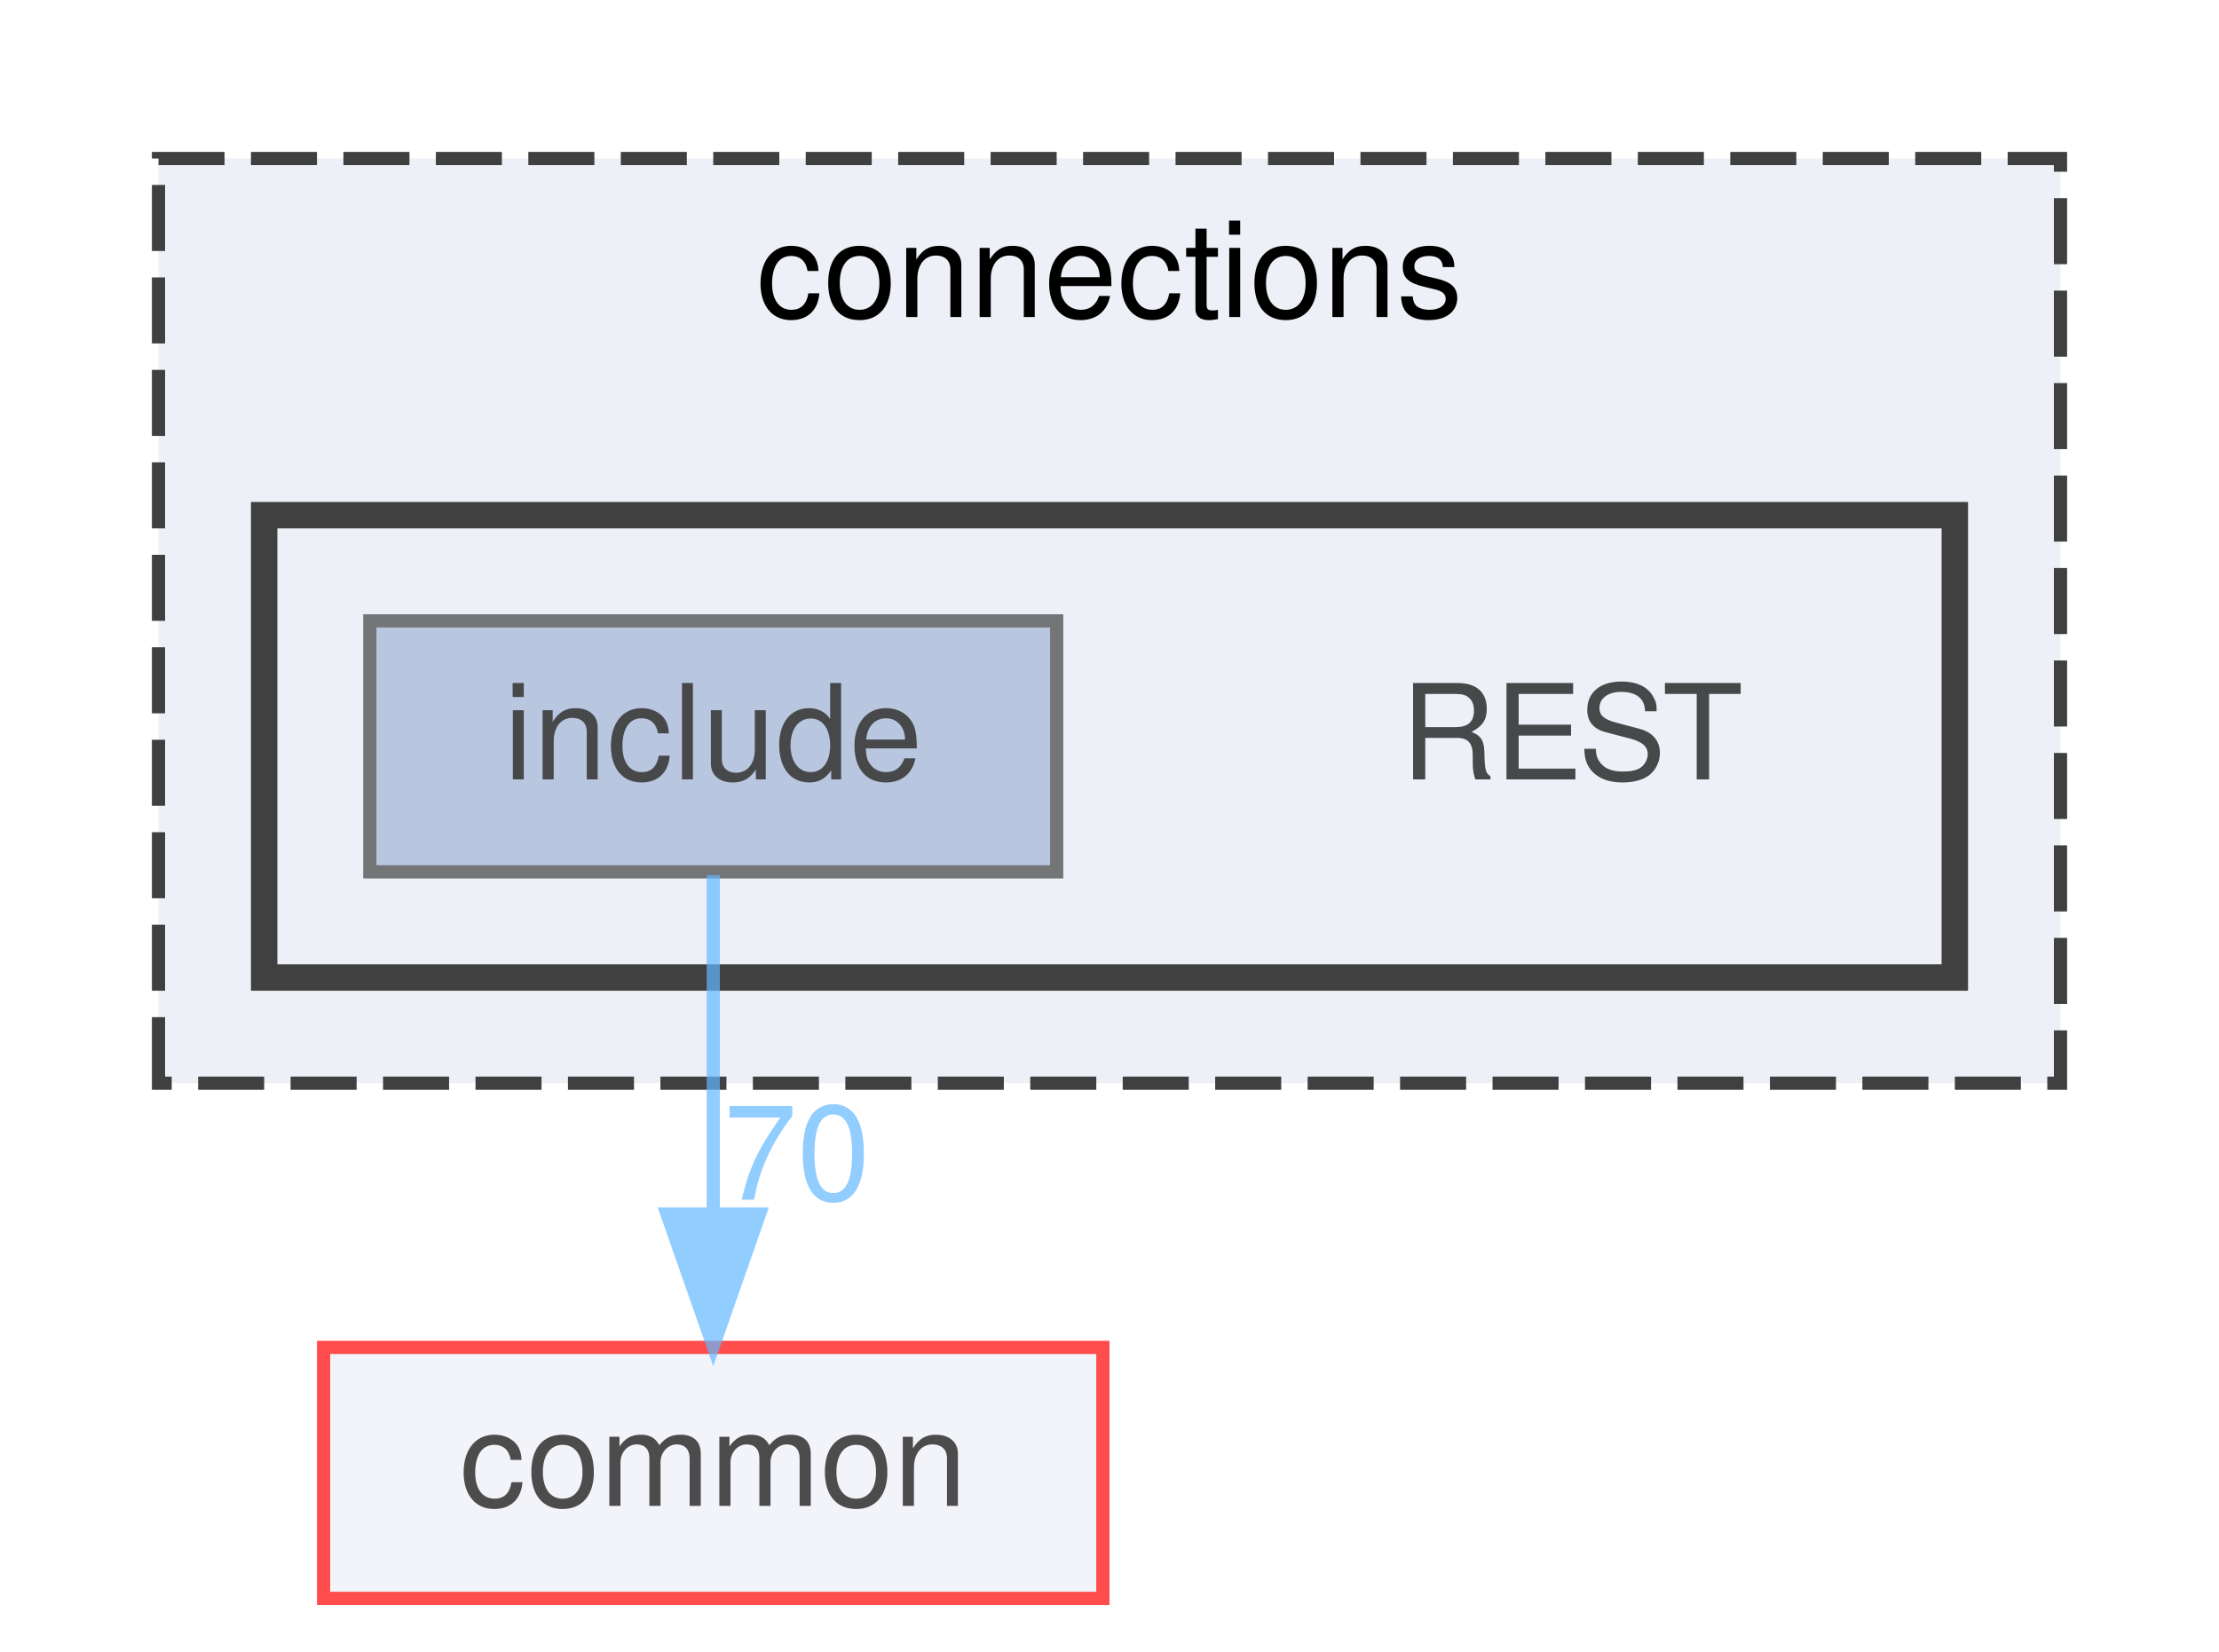
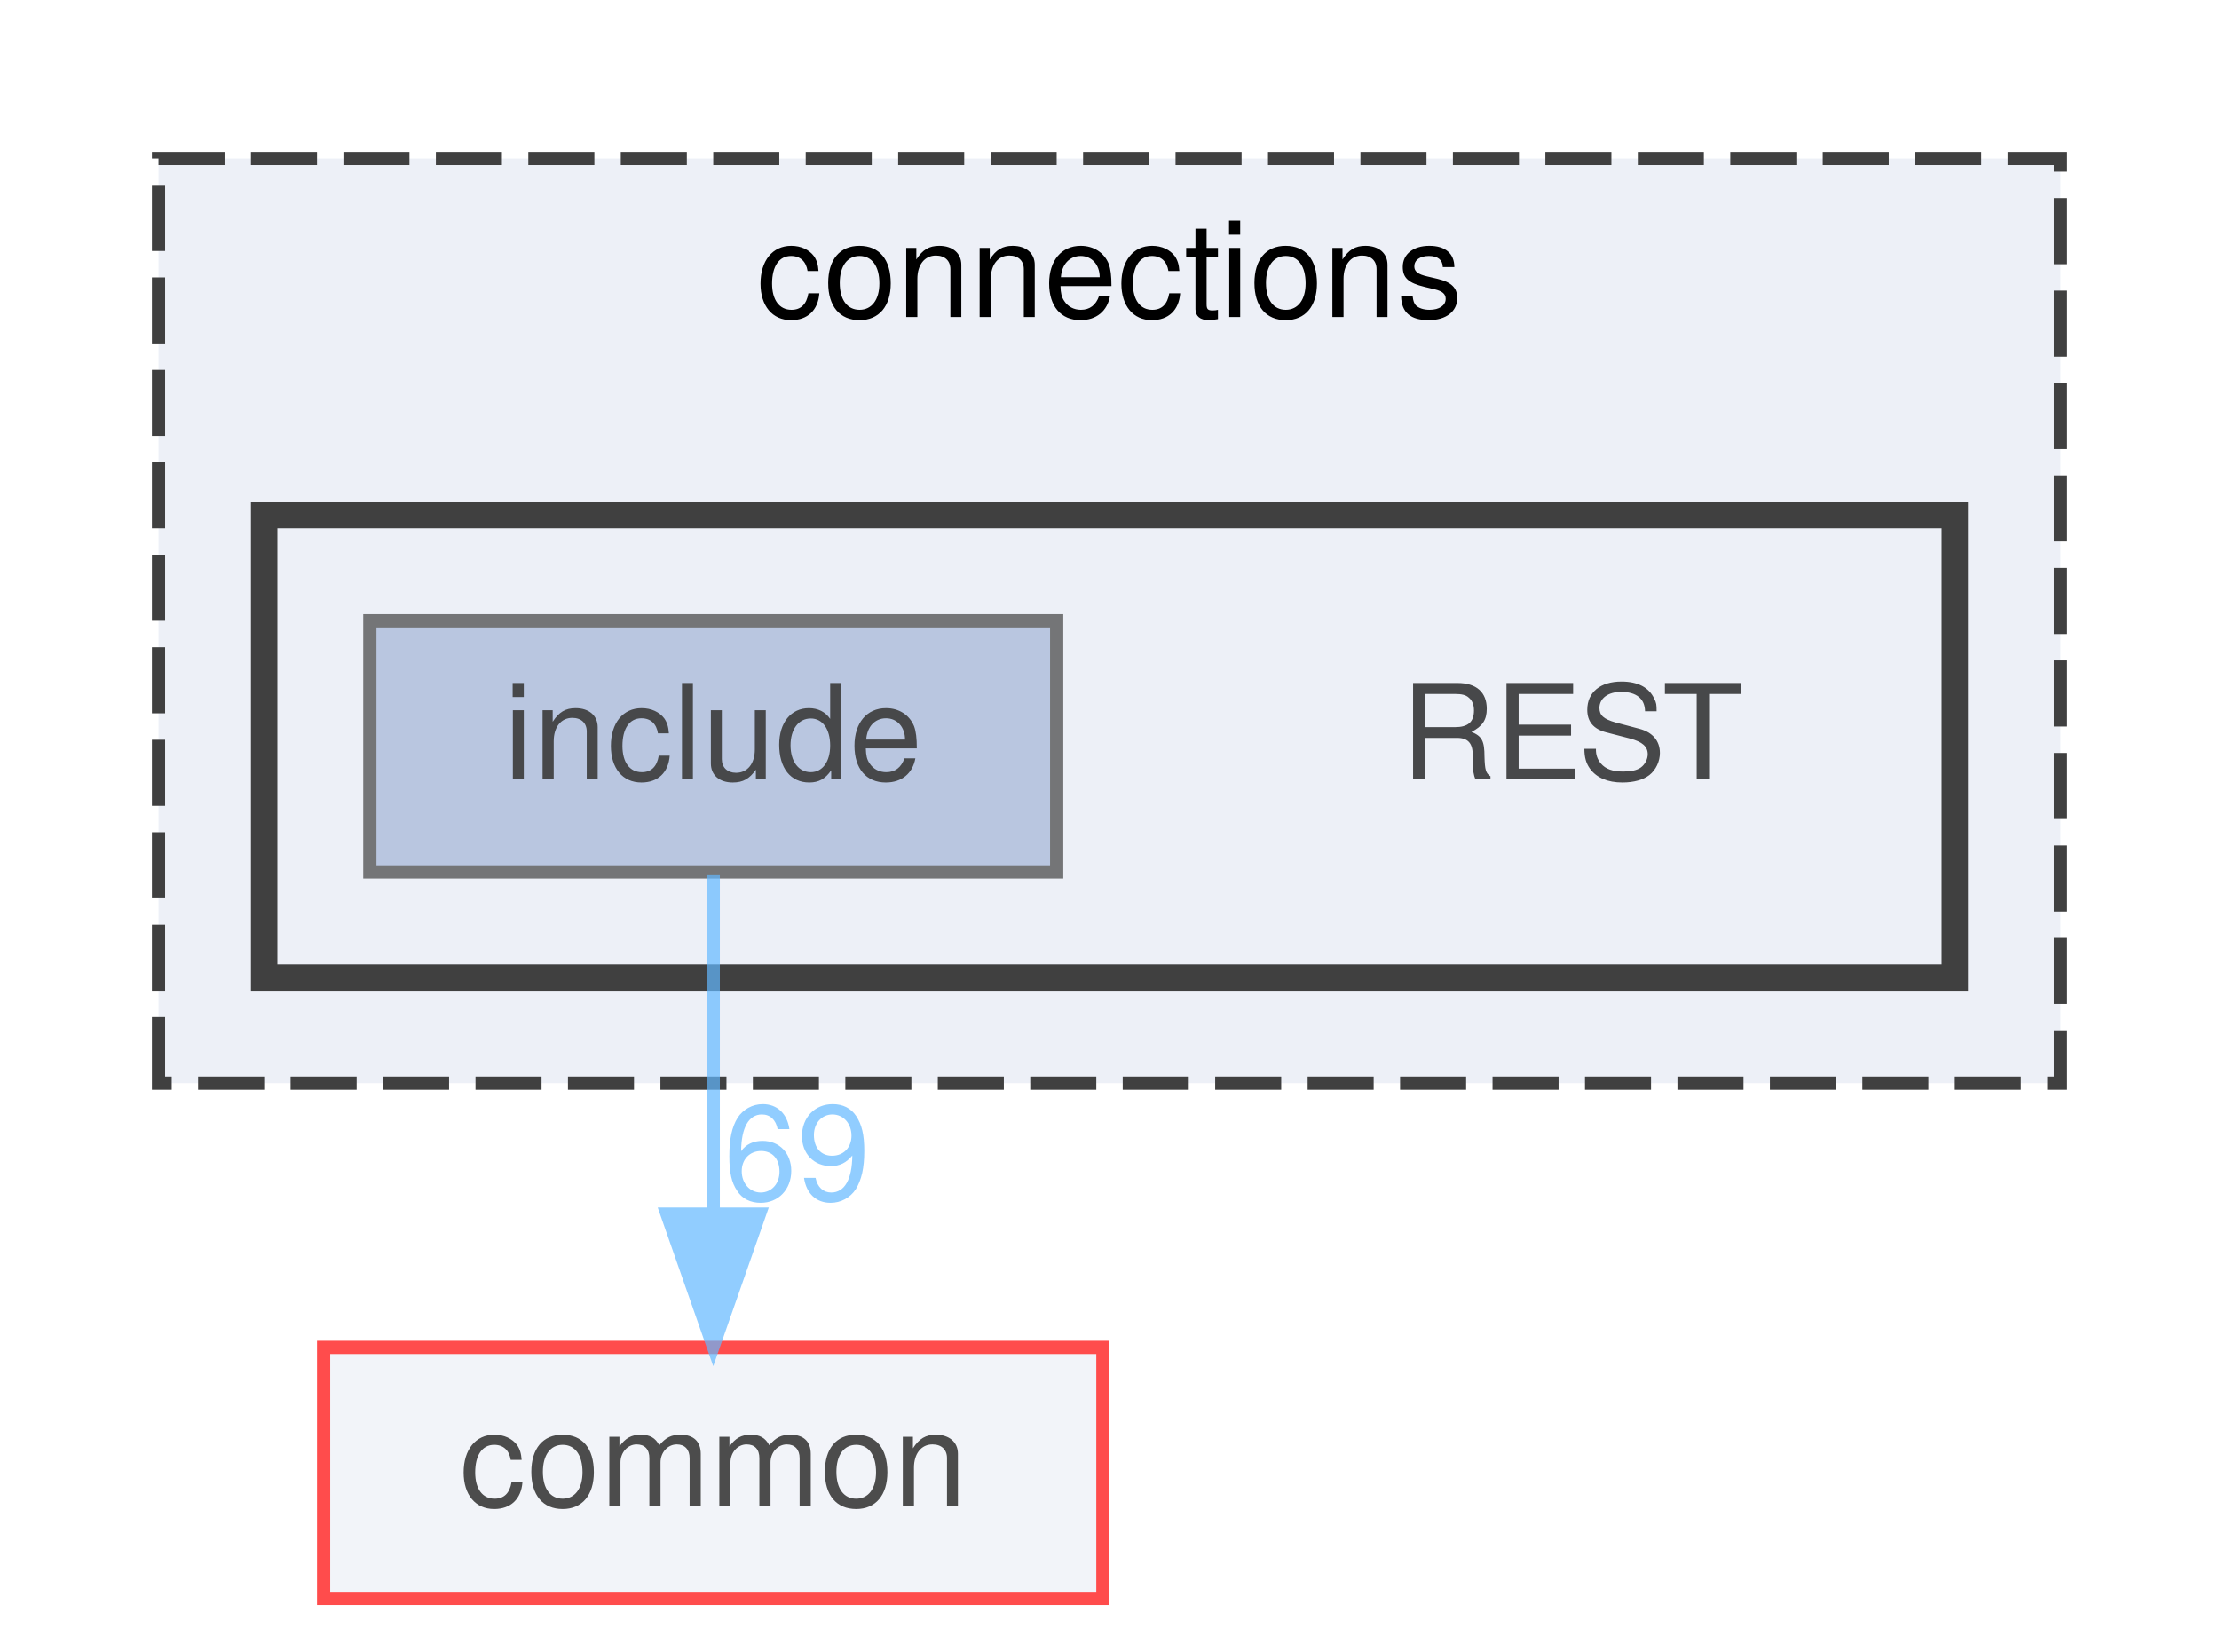
<svg xmlns="http://www.w3.org/2000/svg" xmlns:xlink="http://www.w3.org/1999/xlink" width="168pt" height="125pt" viewBox="0.00 0.00 168.00 125.00">
  <svg id="main" version="1.1" xml:space="preserve">
    <style type="text/css">
.node, .edge {opacity: 0.7;}
.node.selected, .edge.selected {opacity: 1;}
.edge:hover path { stroke: red; }
.edge:hover polygon { stroke: red; fill: red; }
</style>
    <svg id="graph" class="graph">
      <g id="graph0" class="graph" transform="scale(1 1) rotate(0) translate(4 121)">
        <g id="clust1" class="cluster">
          <g id="a_clust1">
            <a xlink:href="dir_fe4d27d711cdd425ac4e99b8adff8f95.html" target="_top" xlink:title="connections">
              <polygon fill="#edf0f7" stroke="#404040" stroke-dasharray="5,2" points="8,-39 8,-109 152,-109 152,-39 8,-39" />
              <text text-anchor="middle" x="80" y="-97" font-family="Helvetica,sans-Serif" font-size="10.00">connections</text>
            </a>
          </g>
        </g>
        <g id="clust2" class="cluster">
          <g id="a_clust2">
            <a xlink:href="dir_94c770116cc371e021b8f057e5d05c6e.html" target="_top">
              <polygon fill="#edf0f7" stroke="#404040" stroke-width="2" points="16,-47 16,-82 144,-82 144,-47 16,-47" />
            </a>
          </g>
        </g>
        <g id="node1" class="node">
          <text text-anchor="middle" x="115" y="-62" font-family="Helvetica,sans-Serif" font-size="10.00">REST</text>
        </g>
        <g id="node2" class="node">
          <g id="a_node2">
            <a xlink:href="dir_e48bd7b024357ff76ed70b8fa8f2f2bf.html" target="_top" xlink:title="include">
              <polygon fill="#a2b4d6" stroke="#404040" points="76,-74 24,-74 24,-55 76,-55 76,-74" />
              <text text-anchor="middle" x="50" y="-62" font-family="Helvetica,sans-Serif" font-size="10.00">include</text>
            </a>
          </g>
        </g>
        <g id="node3" class="node">
          <g id="a_node3">
            <a xlink:href="dir_bdd9a5d540de89e9fe90efdfc6973a4f.html" target="_top" xlink:title="common">
              <polygon fill="#edf0f7" stroke="red" points="79.5,-19 20.5,-19 20.5,0 79.5,0 79.5,-19" />
              <text text-anchor="middle" x="50" y="-7" font-family="Helvetica,sans-Serif" font-size="10.00">common</text>
            </a>
          </g>
        </g>
        <g id="edge1" class="edge">
          <g id="a_edge1">
            <a xlink:href="dir_000007_000000.html" target="_top">
              <path fill="none" stroke="#63b8ff" d="M50,-54.75C50,-47.8 50,-37.85 50,-29.13" />
              <polygon fill="#63b8ff" stroke="#63b8ff" points="53.5,-29.09 50,-19.09 46.5,-29.09 53.5,-29.09" />
            </a>
          </g>
          <g id="a_edge1-headlabel">
-             <a xlink:href="dir_000007_000000.html" target="_top" xlink:title="70">
-               <text text-anchor="middle" x="56.34" y="-30.18" font-family="Helvetica,sans-Serif" font-size="10.00" fill="#63b8ff">70</text>
+             <a xlink:href="dir_000007_000000.html" target="_top" xlink:title="69">
+               <text text-anchor="middle" x="56.34" y="-30.18" font-family="Helvetica,sans-Serif" font-size="10.00" fill="#63b8ff">69</text>
            </a>
          </g>
        </g>
      </g>
    </svg>
  </svg>
  <style type="text/css">

[data-mouse-over-selected='false'] { opacity: 0.7; }
[data-mouse-over-selected='true']  { opacity: 1.0; }

</style>
</svg>
